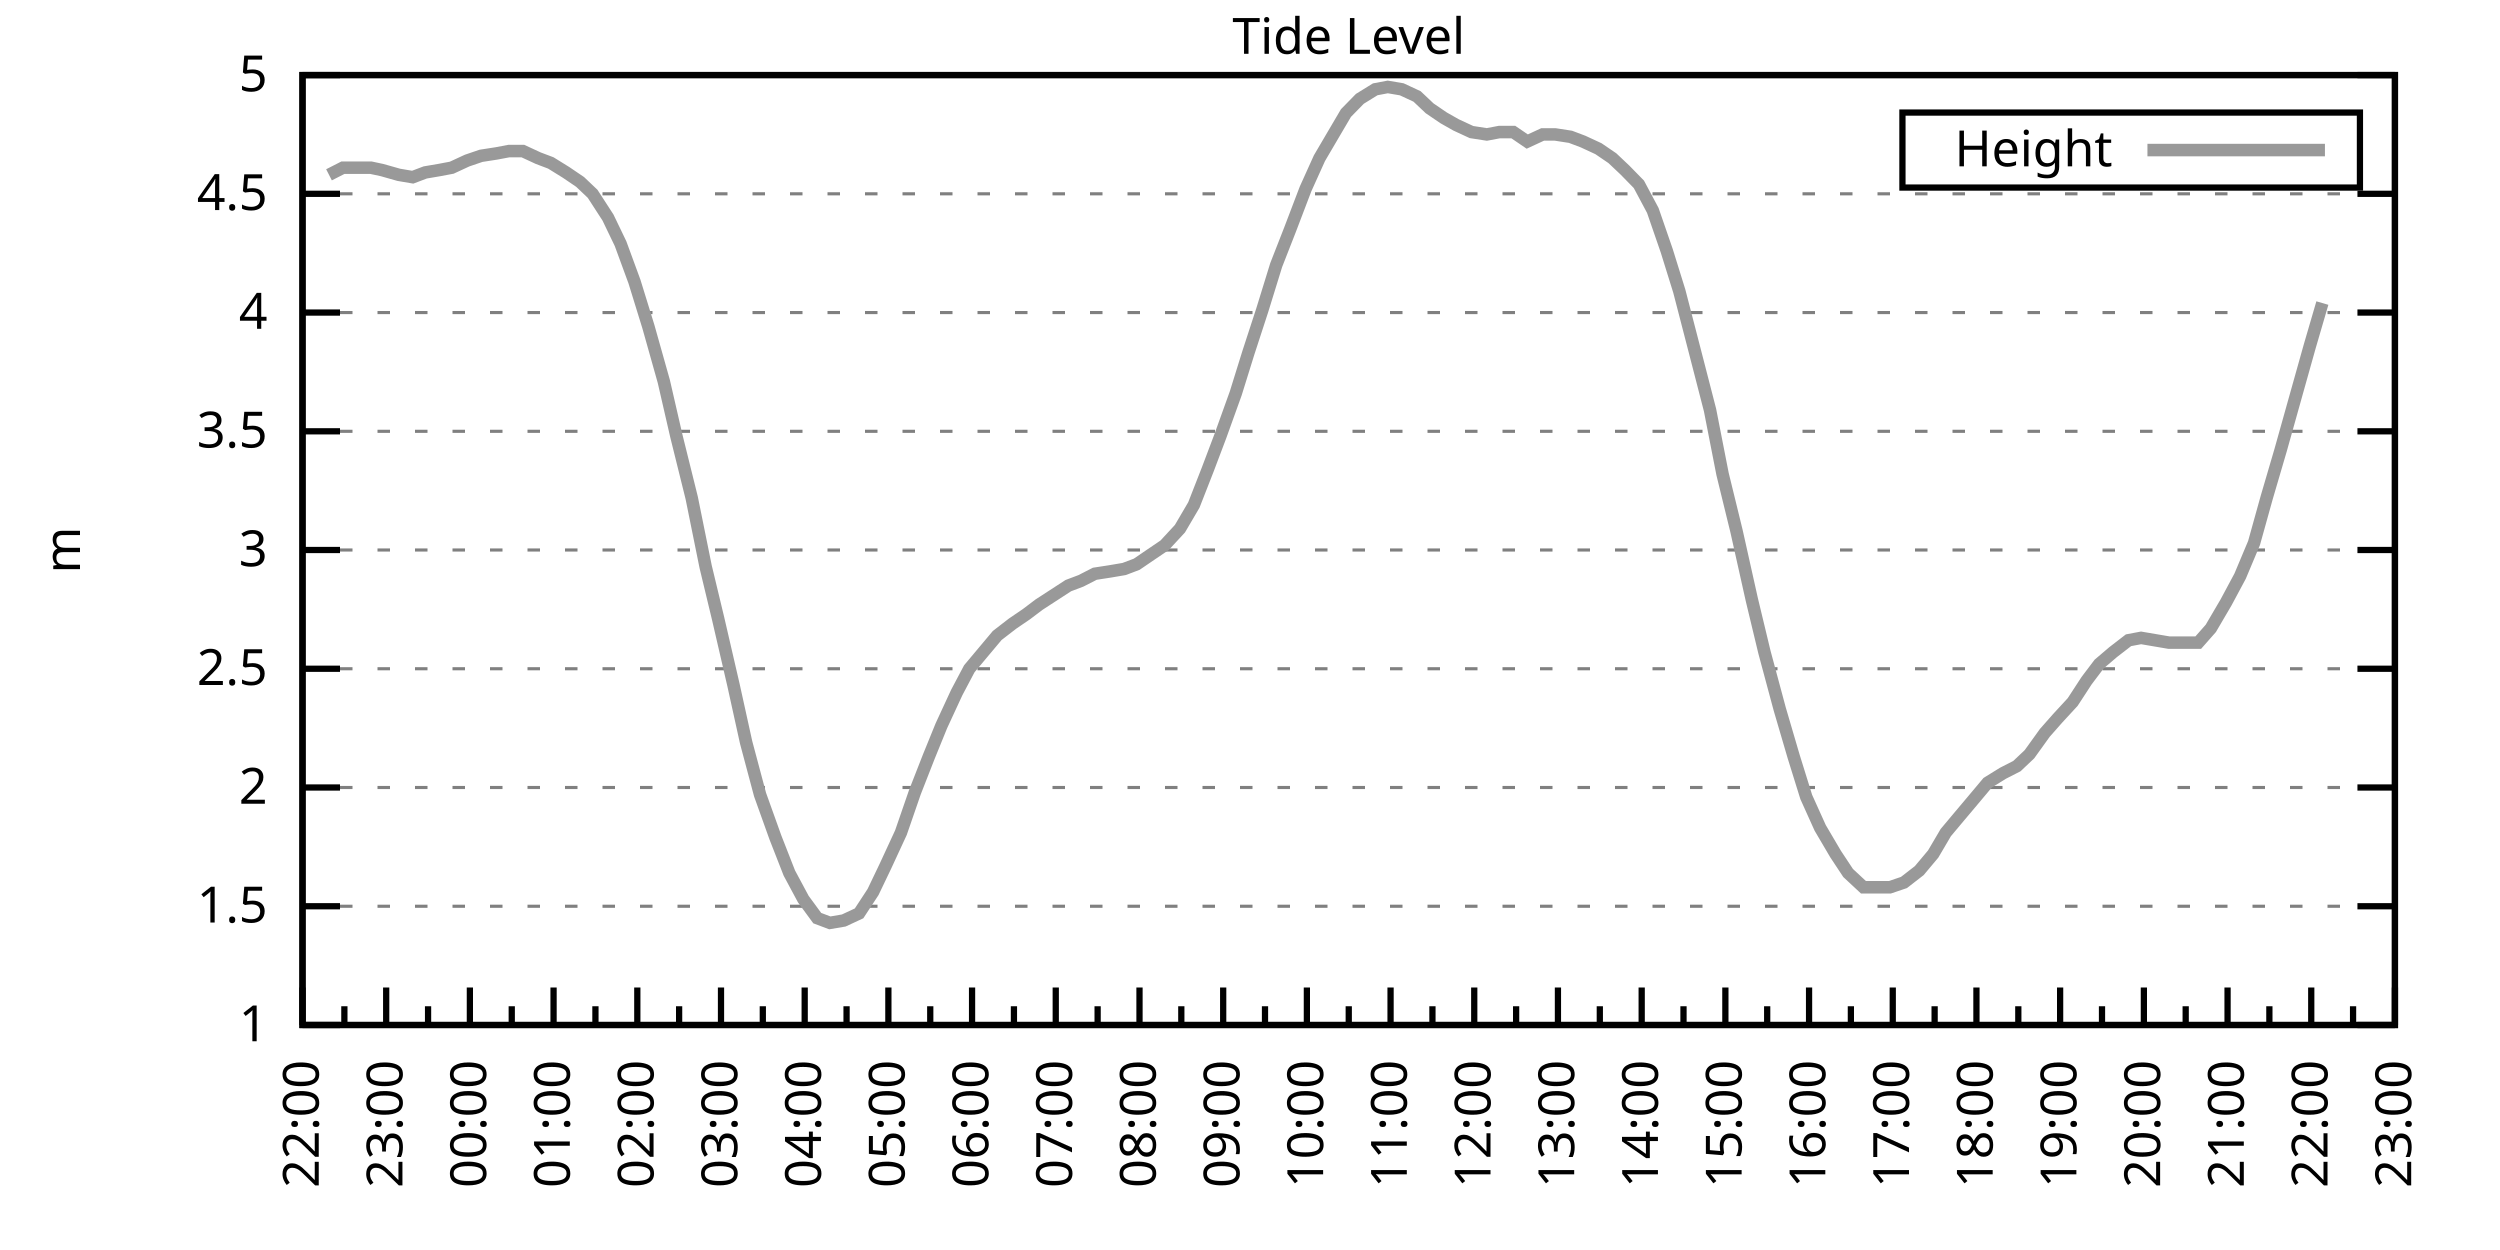
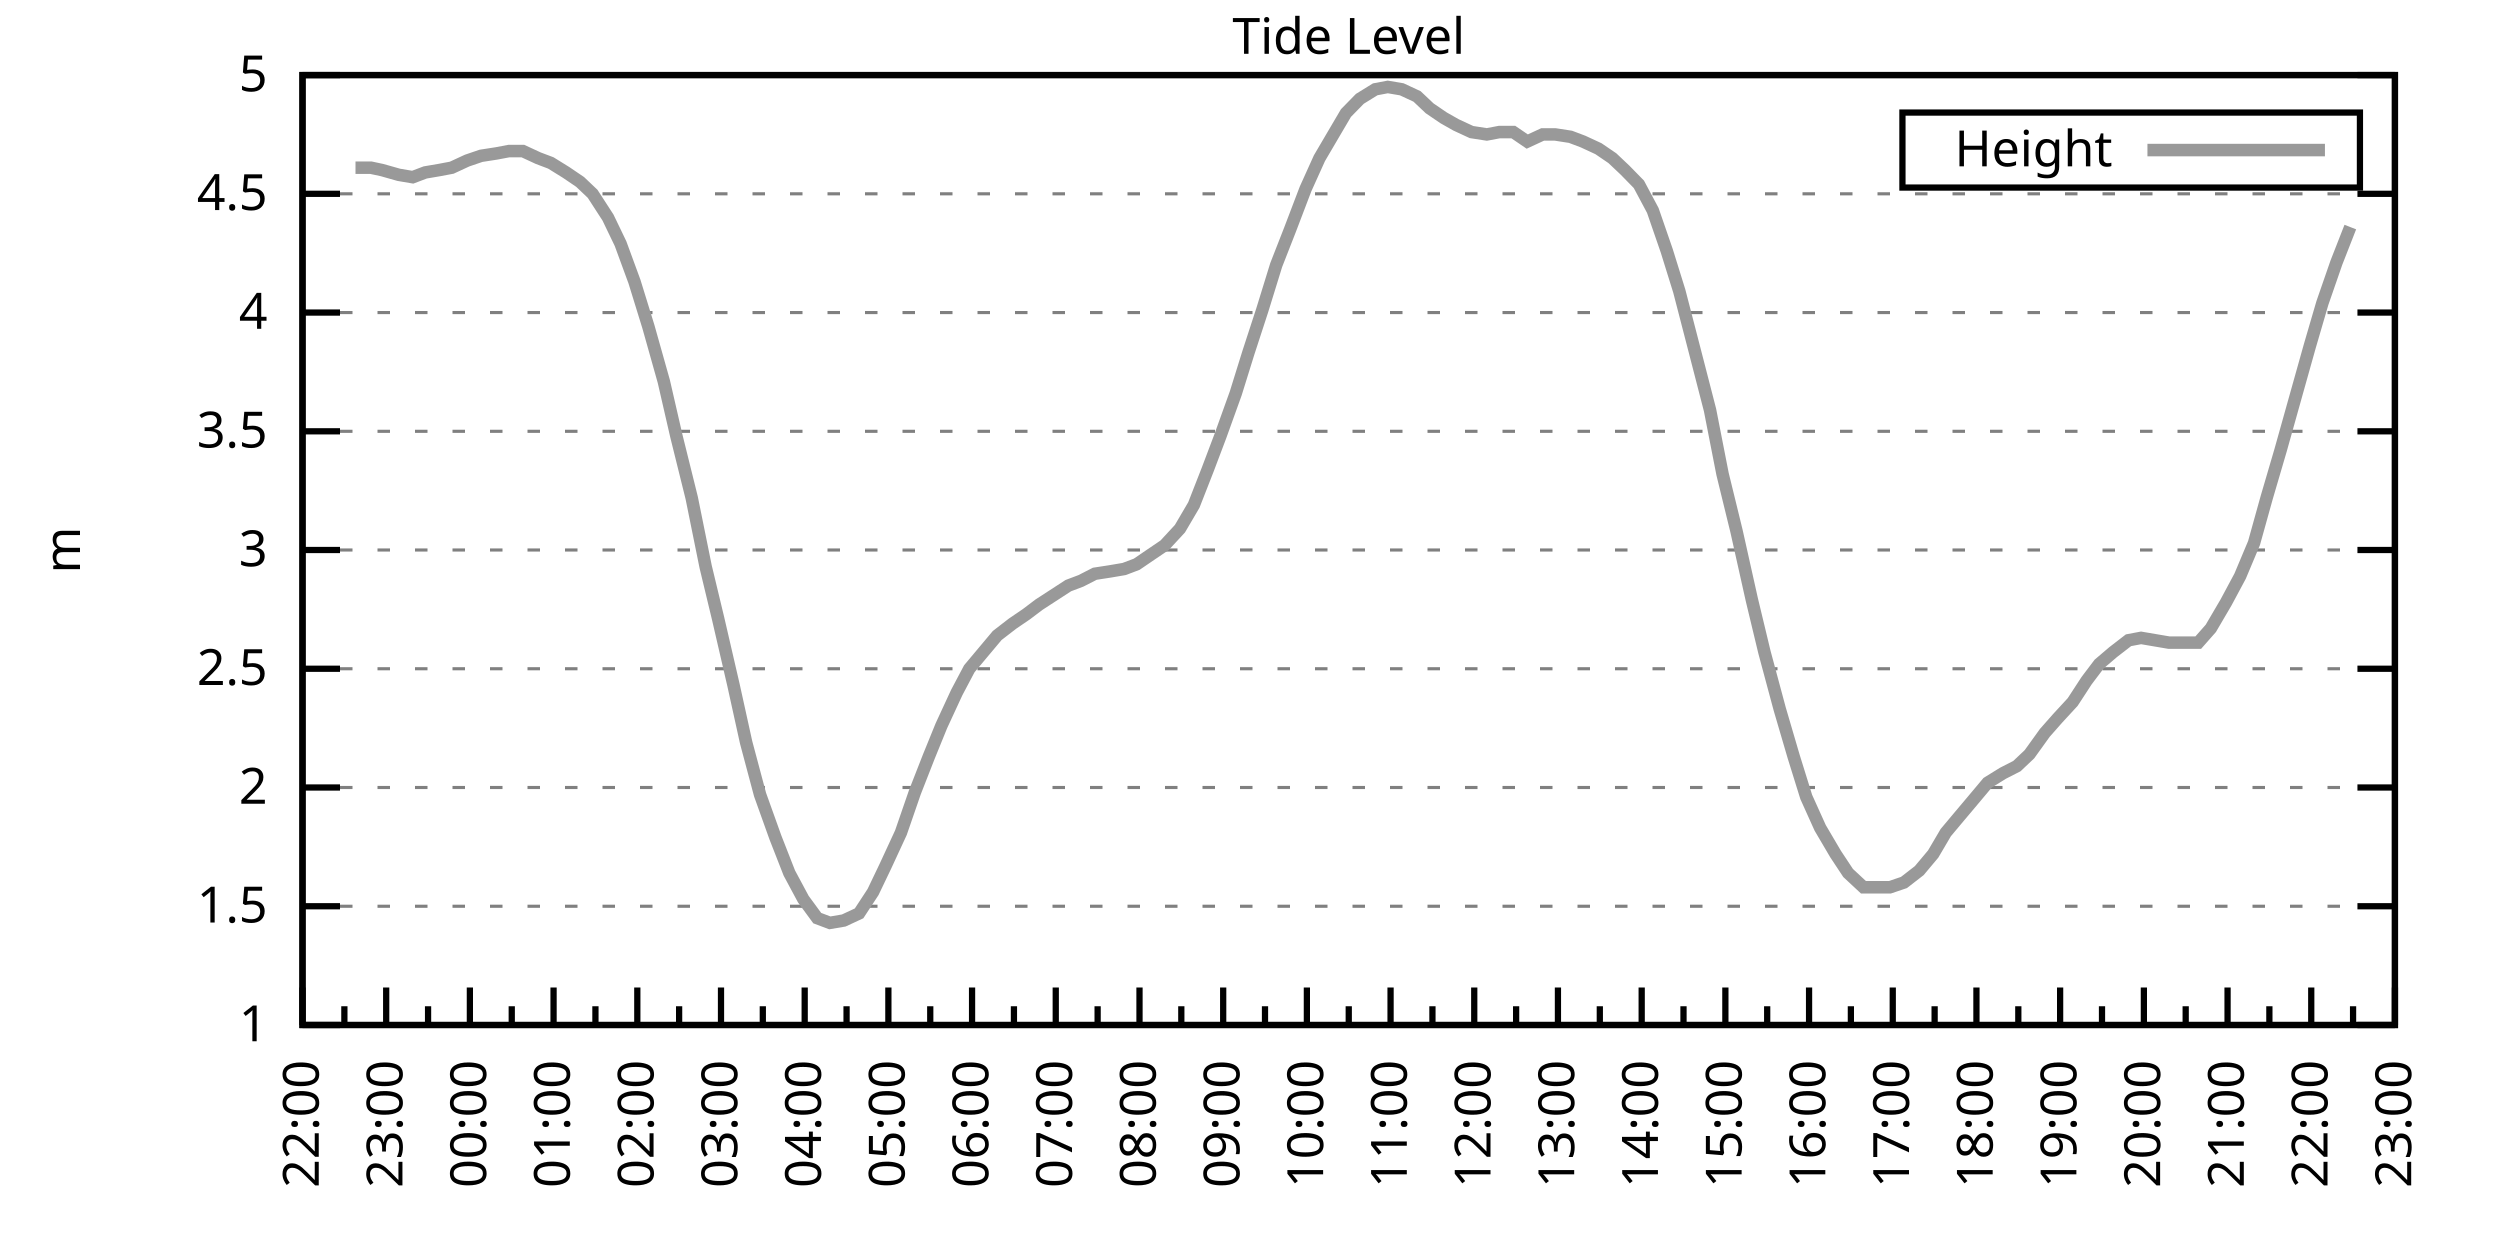
<svg xmlns="http://www.w3.org/2000/svg" xmlns:xlink="http://www.w3.org/1999/xlink" width="400" height="200" viewBox="0 0 400 200">
  <g id="gnuplot_canvas">
    <rect x="0" y="0" width="400" height="200" fill="none" />
    <defs>
      <circle id="gpDot" r="0.5" stroke-width="0.5" stroke="currentColor" />
      <path id="gpPt0" stroke-width="0.333" stroke="currentColor" d="M-1,0 h2 M0,-1 v2" />
      <path id="gpPt1" stroke-width="0.333" stroke="currentColor" d="M-1,-1 L1,1 M1,-1 L-1,1" />
      <path id="gpPt2" stroke-width="0.333" stroke="currentColor" d="M-1,0 L1,0 M0,-1 L0,1 M-1,-1 L1,1 M-1,1 L1,-1" />
      <rect id="gpPt3" stroke-width="0.333" stroke="currentColor" x="-1" y="-1" width="2" height="2" />
      <rect id="gpPt4" stroke-width="0.333" stroke="currentColor" fill="currentColor" x="-1" y="-1" width="2" height="2" />
      <circle id="gpPt5" stroke-width="0.333" stroke="currentColor" cx="0" cy="0" r="1" />
      <use xlink:href="#gpPt5" id="gpPt6" fill="currentColor" stroke="none" />
      <path id="gpPt7" stroke-width="0.333" stroke="currentColor" d="M0,-1.33 L-1.33,0.67 L1.33,0.67 z" />
      <use xlink:href="#gpPt7" id="gpPt8" fill="currentColor" stroke="none" />
      <use xlink:href="#gpPt7" id="gpPt9" stroke="currentColor" transform="rotate(180)" />
      <use xlink:href="#gpPt9" id="gpPt10" fill="currentColor" stroke="none" />
      <use xlink:href="#gpPt3" id="gpPt11" stroke="currentColor" transform="rotate(45)" />
      <use xlink:href="#gpPt11" id="gpPt12" fill="currentColor" stroke="none" />
      <path id="gpPt13" stroke-width="0.333" stroke="currentColor" d="M0,1.330 L1.265,0.411 L0.782,-1.067 L-0.782,-1.076 L-1.265,0.411 z" />
      <use xlink:href="#gpPt13" id="gpPt14" fill="currentColor" stroke="none" />
      <filter id="textbox" filterUnits="objectBoundingBox" x="0" y="0" height="1" width="1">
        <feFlood flood-color="white" flood-opacity="1" result="bgnd" />
        <feComposite in="SourceGraphic" in2="bgnd" operator="atop" />
      </filter>
      <filter id="greybox" filterUnits="objectBoundingBox" x="0" y="0" height="1" width="1">
        <feFlood flood-color="lightgrey" flood-opacity="1" result="grey" />
        <feComposite in="SourceGraphic" in2="grey" operator="atop" />
      </filter>
    </defs>
    <g fill="none" color="white" stroke="currentColor" stroke-width="1.00" stroke-linecap="butt" stroke-linejoin="miter">
</g>
    <g fill="none" color="black" stroke="currentColor" stroke-width="1.00" stroke-linecap="butt" stroke-linejoin="miter">
      <g stroke="none" shape-rendering="crispEdges">
        <polygon fill="rgb(255, 255, 255)" points="48.40,164.00 383.18,164.00 383.18,12.02 48.40,12.02 " />
      </g>
    </g>
    <g fill="none" color="black" stroke="currentColor" stroke-width="1.00" stroke-linecap="butt" stroke-linejoin="miter">
</g>
    <g fill="none" color="black" stroke="black" stroke-width="0.50" stroke-linecap="butt" stroke-linejoin="miter">
</g>
    <g fill="none" color="gray" stroke="currentColor" stroke-width="0.50" stroke-linecap="butt" stroke-linejoin="miter">
      <path stroke="gray" stroke-dasharray="2,4" class="gridline" d="M48.40,164.00 L383.19,164.00  " />
    </g>
    <g fill="none" color="gray" stroke="gray" stroke-width="1.00" stroke-linecap="butt" stroke-linejoin="miter">
</g>
    <g fill="none" color="black" stroke="currentColor" stroke-width="1.00" stroke-linecap="butt" stroke-linejoin="miter">
      <path stroke="black" d="M48.40,164.00 L54.40,164.00 M383.19,164.00 L377.19,164.00  " />
      <g transform="translate(42.80,166.60)" stroke="none" fill="black" font-family="Sans" font-size="8.00" text-anchor="end">
        <text>
          <tspan font-family="Sans"> 1</tspan>
        </text>
      </g>
    </g>
    <g fill="none" color="black" stroke="currentColor" stroke-width="1.00" stroke-linecap="butt" stroke-linejoin="miter">
</g>
    <g fill="none" color="black" stroke="black" stroke-width="0.50" stroke-linecap="butt" stroke-linejoin="miter">
</g>
    <g fill="none" color="gray" stroke="currentColor" stroke-width="0.50" stroke-linecap="butt" stroke-linejoin="miter">
      <path stroke="gray" stroke-dasharray="2,4" class="gridline" d="M48.40,145.00 L383.19,145.00  " />
    </g>
    <g fill="none" color="gray" stroke="gray" stroke-width="1.00" stroke-linecap="butt" stroke-linejoin="miter">
</g>
    <g fill="none" color="black" stroke="currentColor" stroke-width="1.00" stroke-linecap="butt" stroke-linejoin="miter">
      <path stroke="black" d="M48.40,145.00 L54.40,145.00 M383.19,145.00 L377.19,145.00  " />
      <g transform="translate(42.80,147.60)" stroke="none" fill="black" font-family="Sans" font-size="8.00" text-anchor="end">
        <text>
          <tspan font-family="Sans"> 1.5</tspan>
        </text>
      </g>
    </g>
    <g fill="none" color="black" stroke="currentColor" stroke-width="1.00" stroke-linecap="butt" stroke-linejoin="miter">
</g>
    <g fill="none" color="black" stroke="black" stroke-width="0.50" stroke-linecap="butt" stroke-linejoin="miter">
</g>
    <g fill="none" color="gray" stroke="currentColor" stroke-width="0.50" stroke-linecap="butt" stroke-linejoin="miter">
      <path stroke="gray" stroke-dasharray="2,4" class="gridline" d="M48.40,126.00 L383.19,126.00  " />
    </g>
    <g fill="none" color="gray" stroke="gray" stroke-width="1.00" stroke-linecap="butt" stroke-linejoin="miter">
</g>
    <g fill="none" color="black" stroke="currentColor" stroke-width="1.00" stroke-linecap="butt" stroke-linejoin="miter">
      <path stroke="black" d="M48.40,126.00 L54.40,126.00 M383.19,126.00 L377.19,126.00  " />
      <g transform="translate(42.80,128.60)" stroke="none" fill="black" font-family="Sans" font-size="8.00" text-anchor="end">
        <text>
          <tspan font-family="Sans"> 2</tspan>
        </text>
      </g>
    </g>
    <g fill="none" color="black" stroke="currentColor" stroke-width="1.00" stroke-linecap="butt" stroke-linejoin="miter">
</g>
    <g fill="none" color="black" stroke="black" stroke-width="0.50" stroke-linecap="butt" stroke-linejoin="miter">
</g>
    <g fill="none" color="gray" stroke="currentColor" stroke-width="0.50" stroke-linecap="butt" stroke-linejoin="miter">
      <path stroke="gray" stroke-dasharray="2,4" class="gridline" d="M48.40,107.00 L383.19,107.00  " />
    </g>
    <g fill="none" color="gray" stroke="gray" stroke-width="1.00" stroke-linecap="butt" stroke-linejoin="miter">
</g>
    <g fill="none" color="black" stroke="currentColor" stroke-width="1.00" stroke-linecap="butt" stroke-linejoin="miter">
      <path stroke="black" d="M48.40,107.00 L54.40,107.00 M383.19,107.00 L377.19,107.00  " />
      <g transform="translate(42.80,109.60)" stroke="none" fill="black" font-family="Sans" font-size="8.00" text-anchor="end">
        <text>
          <tspan font-family="Sans"> 2.5</tspan>
        </text>
      </g>
    </g>
    <g fill="none" color="black" stroke="currentColor" stroke-width="1.00" stroke-linecap="butt" stroke-linejoin="miter">
</g>
    <g fill="none" color="black" stroke="black" stroke-width="0.50" stroke-linecap="butt" stroke-linejoin="miter">
</g>
    <g fill="none" color="gray" stroke="currentColor" stroke-width="0.50" stroke-linecap="butt" stroke-linejoin="miter">
      <path stroke="gray" stroke-dasharray="2,4" class="gridline" d="M48.40,88.00 L383.19,88.00  " />
    </g>
    <g fill="none" color="gray" stroke="gray" stroke-width="1.00" stroke-linecap="butt" stroke-linejoin="miter">
</g>
    <g fill="none" color="black" stroke="currentColor" stroke-width="1.00" stroke-linecap="butt" stroke-linejoin="miter">
      <path stroke="black" d="M48.40,88.00 L54.40,88.00 M383.19,88.00 L377.19,88.00  " />
      <g transform="translate(42.80,90.60)" stroke="none" fill="black" font-family="Sans" font-size="8.00" text-anchor="end">
        <text>
          <tspan font-family="Sans"> 3</tspan>
        </text>
      </g>
    </g>
    <g fill="none" color="black" stroke="currentColor" stroke-width="1.00" stroke-linecap="butt" stroke-linejoin="miter">
</g>
    <g fill="none" color="black" stroke="black" stroke-width="0.50" stroke-linecap="butt" stroke-linejoin="miter">
</g>
    <g fill="none" color="gray" stroke="currentColor" stroke-width="0.50" stroke-linecap="butt" stroke-linejoin="miter">
      <path stroke="gray" stroke-dasharray="2,4" class="gridline" d="M48.40,69.01 L383.19,69.01  " />
    </g>
    <g fill="none" color="gray" stroke="gray" stroke-width="1.00" stroke-linecap="butt" stroke-linejoin="miter">
</g>
    <g fill="none" color="black" stroke="currentColor" stroke-width="1.00" stroke-linecap="butt" stroke-linejoin="miter">
      <path stroke="black" d="M48.40,69.01 L54.40,69.01 M383.19,69.01 L377.19,69.01  " />
      <g transform="translate(42.80,71.61)" stroke="none" fill="black" font-family="Sans" font-size="8.00" text-anchor="end">
        <text>
          <tspan font-family="Sans"> 3.5</tspan>
        </text>
      </g>
    </g>
    <g fill="none" color="black" stroke="currentColor" stroke-width="1.00" stroke-linecap="butt" stroke-linejoin="miter">
</g>
    <g fill="none" color="black" stroke="black" stroke-width="0.50" stroke-linecap="butt" stroke-linejoin="miter">
</g>
    <g fill="none" color="gray" stroke="currentColor" stroke-width="0.50" stroke-linecap="butt" stroke-linejoin="miter">
      <path stroke="gray" stroke-dasharray="2,4" class="gridline" d="M48.40,50.01 L383.19,50.01  " />
    </g>
    <g fill="none" color="gray" stroke="gray" stroke-width="1.00" stroke-linecap="butt" stroke-linejoin="miter">
</g>
    <g fill="none" color="black" stroke="currentColor" stroke-width="1.00" stroke-linecap="butt" stroke-linejoin="miter">
      <path stroke="black" d="M48.40,50.01 L54.40,50.01 M383.19,50.01 L377.19,50.01  " />
      <g transform="translate(42.80,52.61)" stroke="none" fill="black" font-family="Sans" font-size="8.00" text-anchor="end">
        <text>
          <tspan font-family="Sans"> 4</tspan>
        </text>
      </g>
    </g>
    <g fill="none" color="black" stroke="currentColor" stroke-width="1.00" stroke-linecap="butt" stroke-linejoin="miter">
</g>
    <g fill="none" color="black" stroke="black" stroke-width="0.50" stroke-linecap="butt" stroke-linejoin="miter">
</g>
    <g fill="none" color="gray" stroke="currentColor" stroke-width="0.50" stroke-linecap="butt" stroke-linejoin="miter">
      <path stroke="gray" stroke-dasharray="2,4" class="gridline" d="M48.40,31.01 L383.19,31.01  " />
    </g>
    <g fill="none" color="gray" stroke="gray" stroke-width="1.00" stroke-linecap="butt" stroke-linejoin="miter">
</g>
    <g fill="none" color="black" stroke="currentColor" stroke-width="1.00" stroke-linecap="butt" stroke-linejoin="miter">
      <path stroke="black" d="M48.40,31.01 L54.40,31.01 M383.19,31.01 L377.19,31.01  " />
      <g transform="translate(42.80,33.61)" stroke="none" fill="black" font-family="Sans" font-size="8.00" text-anchor="end">
        <text>
          <tspan font-family="Sans"> 4.5</tspan>
        </text>
      </g>
    </g>
    <g fill="none" color="black" stroke="currentColor" stroke-width="1.00" stroke-linecap="butt" stroke-linejoin="miter">
</g>
    <g fill="none" color="black" stroke="black" stroke-width="0.50" stroke-linecap="butt" stroke-linejoin="miter">
</g>
    <g fill="none" color="gray" stroke="currentColor" stroke-width="0.50" stroke-linecap="butt" stroke-linejoin="miter">
      <path stroke="gray" stroke-dasharray="2,4" class="gridline" d="M48.40,12.01 L383.19,12.01  " />
    </g>
    <g fill="none" color="gray" stroke="gray" stroke-width="1.00" stroke-linecap="butt" stroke-linejoin="miter">
</g>
    <g fill="none" color="black" stroke="currentColor" stroke-width="1.00" stroke-linecap="butt" stroke-linejoin="miter">
      <path stroke="black" d="M48.40,12.01 L54.40,12.01 M383.19,12.01 L377.19,12.01  " />
      <g transform="translate(42.80,14.61)" stroke="none" fill="black" font-family="Sans" font-size="8.00" text-anchor="end">
        <text>
          <tspan font-family="Sans"> 5</tspan>
        </text>
      </g>
    </g>
    <g fill="none" color="black" stroke="currentColor" stroke-width="1.00" stroke-linecap="butt" stroke-linejoin="miter">
      <path stroke="black" d="M48.40,164.00 L48.40,158.00  " />
      <g transform="translate(51.00,169.60) rotate(270)" stroke="none" fill="black" font-family="Sans" font-size="8.00" text-anchor="end">
        <text>
          <tspan font-family="Sans">22:00</tspan>
        </text>
      </g>
    </g>
    <g fill="none" color="black" stroke="currentColor" stroke-width="1.00" stroke-linecap="butt" stroke-linejoin="miter">
      <path stroke="black" d="M55.10,164.00 L55.10,161.00 M61.79,164.00 L61.79,158.00  " />
      <g transform="translate(64.39,169.60) rotate(270)" stroke="none" fill="black" font-family="Sans" font-size="8.00" text-anchor="end">
        <text>
          <tspan font-family="Sans">23:00</tspan>
        </text>
      </g>
    </g>
    <g fill="none" color="black" stroke="currentColor" stroke-width="1.00" stroke-linecap="butt" stroke-linejoin="miter">
      <path stroke="black" d="M68.49,164.00 L68.49,161.00 M75.18,164.00 L75.18,158.00  " />
      <g transform="translate(77.78,169.60) rotate(270)" stroke="none" fill="black" font-family="Sans" font-size="8.00" text-anchor="end">
        <text>
          <tspan font-family="Sans">00:00</tspan>
        </text>
      </g>
    </g>
    <g fill="none" color="black" stroke="currentColor" stroke-width="1.00" stroke-linecap="butt" stroke-linejoin="miter">
      <path stroke="black" d="M81.88,164.00 L81.88,161.00 M88.57,164.00 L88.57,158.00  " />
      <g transform="translate(91.17,169.60) rotate(270)" stroke="none" fill="black" font-family="Sans" font-size="8.00" text-anchor="end">
        <text>
          <tspan font-family="Sans">01:00</tspan>
        </text>
      </g>
    </g>
    <g fill="none" color="black" stroke="currentColor" stroke-width="1.00" stroke-linecap="butt" stroke-linejoin="miter">
      <path stroke="black" d="M95.27,164.00 L95.27,161.00 M101.97,164.00 L101.97,158.00  " />
      <g transform="translate(104.57,169.60) rotate(270)" stroke="none" fill="black" font-family="Sans" font-size="8.00" text-anchor="end">
        <text>
          <tspan font-family="Sans">02:00</tspan>
        </text>
      </g>
    </g>
    <g fill="none" color="black" stroke="currentColor" stroke-width="1.00" stroke-linecap="butt" stroke-linejoin="miter">
      <path stroke="black" d="M108.66,164.00 L108.66,161.00 M115.36,164.00 L115.36,158.00  " />
      <g transform="translate(117.96,169.60) rotate(270)" stroke="none" fill="black" font-family="Sans" font-size="8.00" text-anchor="end">
        <text>
          <tspan font-family="Sans">03:00</tspan>
        </text>
      </g>
    </g>
    <g fill="none" color="black" stroke="currentColor" stroke-width="1.00" stroke-linecap="butt" stroke-linejoin="miter">
      <path stroke="black" d="M122.05,164.00 L122.05,161.00 M128.75,164.00 L128.75,158.00  " />
      <g transform="translate(131.35,169.60) rotate(270)" stroke="none" fill="black" font-family="Sans" font-size="8.00" text-anchor="end">
        <text>
          <tspan font-family="Sans">04:00</tspan>
        </text>
      </g>
    </g>
    <g fill="none" color="black" stroke="currentColor" stroke-width="1.00" stroke-linecap="butt" stroke-linejoin="miter">
      <path stroke="black" d="M135.45,164.00 L135.45,161.00 M142.14,164.00 L142.14,158.00  " />
      <g transform="translate(144.74,169.60) rotate(270)" stroke="none" fill="black" font-family="Sans" font-size="8.00" text-anchor="end">
        <text>
          <tspan font-family="Sans">05:00</tspan>
        </text>
      </g>
    </g>
    <g fill="none" color="black" stroke="currentColor" stroke-width="1.00" stroke-linecap="butt" stroke-linejoin="miter">
      <path stroke="black" d="M148.84,164.00 L148.84,161.00 M155.53,164.00 L155.53,158.00  " />
      <g transform="translate(158.13,169.60) rotate(270)" stroke="none" fill="black" font-family="Sans" font-size="8.00" text-anchor="end">
        <text>
          <tspan font-family="Sans">06:00</tspan>
        </text>
      </g>
    </g>
    <g fill="none" color="black" stroke="currentColor" stroke-width="1.00" stroke-linecap="butt" stroke-linejoin="miter">
      <path stroke="black" d="M162.23,164.00 L162.23,161.00 M168.92,164.00 L168.92,158.00  " />
      <g transform="translate(171.52,169.60) rotate(270)" stroke="none" fill="black" font-family="Sans" font-size="8.00" text-anchor="end">
        <text>
          <tspan font-family="Sans">07:00</tspan>
        </text>
      </g>
    </g>
    <g fill="none" color="black" stroke="currentColor" stroke-width="1.00" stroke-linecap="butt" stroke-linejoin="miter">
      <path stroke="black" d="M175.62,164.00 L175.62,161.00 M182.32,164.00 L182.32,158.00  " />
      <g transform="translate(184.92,169.60) rotate(270)" stroke="none" fill="black" font-family="Sans" font-size="8.00" text-anchor="end">
        <text>
          <tspan font-family="Sans">08:00</tspan>
        </text>
      </g>
    </g>
    <g fill="none" color="black" stroke="currentColor" stroke-width="1.00" stroke-linecap="butt" stroke-linejoin="miter">
      <path stroke="black" d="M189.01,164.00 L189.01,161.00 M195.71,164.00 L195.71,158.00  " />
      <g transform="translate(198.31,169.60) rotate(270)" stroke="none" fill="black" font-family="Sans" font-size="8.00" text-anchor="end">
        <text>
          <tspan font-family="Sans">09:00</tspan>
        </text>
      </g>
    </g>
    <g fill="none" color="black" stroke="currentColor" stroke-width="1.00" stroke-linecap="butt" stroke-linejoin="miter">
      <path stroke="black" d="M202.40,164.00 L202.40,161.00 M209.10,164.00 L209.10,158.00  " />
      <g transform="translate(211.70,169.60) rotate(270)" stroke="none" fill="black" font-family="Sans" font-size="8.00" text-anchor="end">
        <text>
          <tspan font-family="Sans">10:00</tspan>
        </text>
      </g>
    </g>
    <g fill="none" color="black" stroke="currentColor" stroke-width="1.00" stroke-linecap="butt" stroke-linejoin="miter">
      <path stroke="black" d="M215.80,164.00 L215.80,161.00 M222.49,164.00 L222.49,158.00  " />
      <g transform="translate(225.09,169.60) rotate(270)" stroke="none" fill="black" font-family="Sans" font-size="8.00" text-anchor="end">
        <text>
          <tspan font-family="Sans">11:00</tspan>
        </text>
      </g>
    </g>
    <g fill="none" color="black" stroke="currentColor" stroke-width="1.00" stroke-linecap="butt" stroke-linejoin="miter">
      <path stroke="black" d="M229.19,164.00 L229.19,161.00 M235.88,164.00 L235.88,158.00  " />
      <g transform="translate(238.48,169.60) rotate(270)" stroke="none" fill="black" font-family="Sans" font-size="8.00" text-anchor="end">
        <text>
          <tspan font-family="Sans">12:00</tspan>
        </text>
      </g>
    </g>
    <g fill="none" color="black" stroke="currentColor" stroke-width="1.00" stroke-linecap="butt" stroke-linejoin="miter">
      <path stroke="black" d="M242.58,164.00 L242.58,161.00 M249.27,164.00 L249.27,158.00  " />
      <g transform="translate(251.87,169.60) rotate(270)" stroke="none" fill="black" font-family="Sans" font-size="8.00" text-anchor="end">
        <text>
          <tspan font-family="Sans">13:00</tspan>
        </text>
      </g>
    </g>
    <g fill="none" color="black" stroke="currentColor" stroke-width="1.00" stroke-linecap="butt" stroke-linejoin="miter">
      <path stroke="black" d="M255.97,164.00 L255.97,161.00 M262.67,164.00 L262.67,158.00  " />
      <g transform="translate(265.27,169.60) rotate(270)" stroke="none" fill="black" font-family="Sans" font-size="8.00" text-anchor="end">
        <text>
          <tspan font-family="Sans">14:00</tspan>
        </text>
      </g>
    </g>
    <g fill="none" color="black" stroke="currentColor" stroke-width="1.00" stroke-linecap="butt" stroke-linejoin="miter">
      <path stroke="black" d="M269.36,164.00 L269.36,161.00 M276.06,164.00 L276.06,158.00  " />
      <g transform="translate(278.66,169.60) rotate(270)" stroke="none" fill="black" font-family="Sans" font-size="8.00" text-anchor="end">
        <text>
          <tspan font-family="Sans">15:00</tspan>
        </text>
      </g>
    </g>
    <g fill="none" color="black" stroke="currentColor" stroke-width="1.00" stroke-linecap="butt" stroke-linejoin="miter">
      <path stroke="black" d="M282.75,164.00 L282.75,161.00 M289.45,164.00 L289.45,158.00  " />
      <g transform="translate(292.05,169.60) rotate(270)" stroke="none" fill="black" font-family="Sans" font-size="8.00" text-anchor="end">
        <text>
          <tspan font-family="Sans">16:00</tspan>
        </text>
      </g>
    </g>
    <g fill="none" color="black" stroke="currentColor" stroke-width="1.00" stroke-linecap="butt" stroke-linejoin="miter">
      <path stroke="black" d="M296.14,164.00 L296.14,161.00 M302.84,164.00 L302.84,158.00  " />
      <g transform="translate(305.44,169.60) rotate(270)" stroke="none" fill="black" font-family="Sans" font-size="8.00" text-anchor="end">
        <text>
          <tspan font-family="Sans">17:00</tspan>
        </text>
      </g>
    </g>
    <g fill="none" color="black" stroke="currentColor" stroke-width="1.00" stroke-linecap="butt" stroke-linejoin="miter">
      <path stroke="black" d="M309.54,164.00 L309.54,161.00 M316.23,164.00 L316.23,158.00  " />
      <g transform="translate(318.83,169.60) rotate(270)" stroke="none" fill="black" font-family="Sans" font-size="8.00" text-anchor="end">
        <text>
          <tspan font-family="Sans">18:00</tspan>
        </text>
      </g>
    </g>
    <g fill="none" color="black" stroke="currentColor" stroke-width="1.00" stroke-linecap="butt" stroke-linejoin="miter">
      <path stroke="black" d="M322.93,164.00 L322.93,161.00 M329.62,164.00 L329.62,158.00  " />
      <g transform="translate(332.22,169.60) rotate(270)" stroke="none" fill="black" font-family="Sans" font-size="8.00" text-anchor="end">
        <text>
          <tspan font-family="Sans">19:00</tspan>
        </text>
      </g>
    </g>
    <g fill="none" color="black" stroke="currentColor" stroke-width="1.00" stroke-linecap="butt" stroke-linejoin="miter">
      <path stroke="black" d="M336.32,164.00 L336.32,161.00 M343.02,164.00 L343.02,158.00  " />
      <g transform="translate(345.62,169.60) rotate(270)" stroke="none" fill="black" font-family="Sans" font-size="8.00" text-anchor="end">
        <text>
          <tspan font-family="Sans">20:00</tspan>
        </text>
      </g>
    </g>
    <g fill="none" color="black" stroke="currentColor" stroke-width="1.00" stroke-linecap="butt" stroke-linejoin="miter">
      <path stroke="black" d="M349.71,164.00 L349.71,161.00 M356.41,164.00 L356.41,158.00  " />
      <g transform="translate(359.01,169.60) rotate(270)" stroke="none" fill="black" font-family="Sans" font-size="8.00" text-anchor="end">
        <text>
          <tspan font-family="Sans">21:00</tspan>
        </text>
      </g>
    </g>
    <g fill="none" color="black" stroke="currentColor" stroke-width="1.00" stroke-linecap="butt" stroke-linejoin="miter">
      <path stroke="black" d="M363.10,164.00 L363.10,161.00 M369.80,164.00 L369.80,158.00  " />
      <g transform="translate(372.40,169.60) rotate(270)" stroke="none" fill="black" font-family="Sans" font-size="8.00" text-anchor="end">
        <text>
          <tspan font-family="Sans">22:00</tspan>
        </text>
      </g>
    </g>
    <g fill="none" color="black" stroke="currentColor" stroke-width="1.00" stroke-linecap="butt" stroke-linejoin="miter">
      <path stroke="black" d="M376.49,164.00 L376.49,161.00 M383.19,164.00 L383.19,158.00  " />
      <g transform="translate(385.79,169.60) rotate(270)" stroke="none" fill="black" font-family="Sans" font-size="8.00" text-anchor="end">
        <text>
          <tspan font-family="Sans">23:00</tspan>
        </text>
      </g>
    </g>
    <g fill="none" color="black" stroke="currentColor" stroke-width="1.00" stroke-linecap="butt" stroke-linejoin="miter">
</g>
    <g fill="none" color="black" stroke="currentColor" stroke-width="1.00" stroke-linecap="butt" stroke-linejoin="miter">
      <path stroke="black" d="M48.40,12.01 L48.40,164.00 L383.19,164.00 L383.19,12.01 L48.40,12.01 Z  " />
    </g>
    <g fill="none" color="black" stroke="currentColor" stroke-width="1.00" stroke-linecap="butt" stroke-linejoin="miter">
      <g transform="translate(12.80,88.01) rotate(270)" stroke="none" fill="black" font-family="Sans" font-size="8.00" text-anchor="middle">
        <text>
          <tspan font-family="Sans">m</tspan>
        </text>
      </g>
    </g>
    <g fill="none" color="black" stroke="currentColor" stroke-width="1.00" stroke-linecap="butt" stroke-linejoin="miter">
</g>
    <g fill="none" color="black" stroke="currentColor" stroke-width="1.00" stroke-linecap="butt" stroke-linejoin="miter">
      <path stroke="black" d="M304.39,30.01 L304.39,18.01 L377.59,18.01 L377.59,30.01 L304.39,30.01 Z  " />
    </g>
    <g id="Tide_level_plot_1">
      <g fill="none" color="white" stroke="black" stroke-width="2.00" stroke-linecap="butt" stroke-linejoin="miter">
</g>
      <g fill="none" color="black" stroke="currentColor" stroke-width="2.00" stroke-linecap="butt" stroke-linejoin="miter">
        <g transform="translate(337.99,26.61)" stroke="none" fill="black" font-family="Sans" font-size="8.00" text-anchor="end">
          <text>
            <tspan font-family="Sans">Height</tspan>
          </text>
        </g>
      </g>
      <g fill="none" color="black" stroke="currentColor" stroke-width="2.00" stroke-linecap="butt" stroke-linejoin="miter">
-         <path stroke="rgb(153, 153, 153)" d="M343.59,24.01 L371.99,24.01 M52.64,27.97 L54.87,26.83 L56.88,26.83 L59.34,26.83 L61.12,27.21 L63.80,27.97   L66.03,28.35 L68.04,27.59 L70.27,27.21 L72.28,26.83 L74.74,25.69 L76.97,24.93 L79.42,24.55 L81.43,24.17   L83.66,24.17 L86.12,25.31 L88.13,26.07 L90.58,27.59 L92.82,29.11 L94.82,31.01 L97.28,34.81 L99.29,38.99   L101.52,45.07 L103.75,52.29 L106.21,61.03 L108.22,69.77 L110.67,79.65 L112.90,90.66 L114.91,99.02 L117.37,109.66   L119.38,118.78 L121.61,127.14 L124.06,133.98 L126.29,139.68 L128.53,143.86 L130.76,146.90 L132.77,147.66 L135.00,147.28   L137.45,146.14 L139.69,142.72 L141.69,138.54 L144.15,133.22 L146.38,126.76 L148.61,121.06 L150.62,116.12 L153.08,110.80   L155.09,107.00 L157.32,104.34 L159.55,101.68 L162.01,99.78 L164.24,98.26 L166.25,96.74 L170.93,93.70 L172.94,92.94   L175.17,91.80 L177.63,91.42 L179.86,91.04 L181.87,90.28 L184.10,88.76 L186.33,87.25 L188.79,84.59 L191.02,80.79   L193.25,75.09 L195.26,69.77 L197.72,62.93 L199.73,56.47 L201.96,49.63 L204.19,42.41 L206.42,36.71 L208.88,30.25   L211.11,25.31 L213.34,21.51 L215.35,18.09 L217.58,15.81 L220.04,14.29 L222.04,13.91 L224.28,14.29 L226.73,15.43   L228.74,17.33 L230.97,18.85 L232.98,19.99 L235.44,21.13 L237.89,21.51 L239.90,21.13 L242.13,21.13 L244.36,22.65   L246.82,21.51 L248.83,21.51 L251.28,21.89 L253.29,22.65 L255.75,23.79 L257.98,25.31 L259.99,27.21 L262.22,29.49   L264.45,33.67 L266.68,40.13 L268.69,46.59 L271.15,56.09 L273.60,65.59 L275.61,75.85 L277.84,84.97 L280.30,95.98   L282.31,104.34 L284.76,113.46 L286.99,121.06 L289.00,127.52 L291.23,132.46 L293.69,136.64 L295.70,139.68 L298.15,141.96   L300.16,141.96 L302.39,141.96 L304.63,141.20 L307.08,139.30 L309.31,136.64 L311.32,133.22 L313.55,130.56 L315.79,127.90   L318.02,125.24 L320.47,123.72 L322.70,122.58 L324.71,120.68 L327.17,117.26 L329.18,114.98 L331.63,112.32 L333.86,108.90   L335.87,106.24 L338.10,104.34 L340.56,102.44 L342.57,102.06 L344.80,102.44 L347.03,102.82 L349.26,102.82 L351.72,102.82   L353.73,100.54 L356.18,96.36 L358.42,92.18 L360.65,86.87 L362.66,79.65 L364.89,72.05 L367.34,63.31 L369.58,55.33   L371.58,48.49  " />
+         <path stroke="rgb(153, 153, 153)" d="M343.59,24.01 L371.99,24.01 M56.88,26.83 L59.34,26.83 L61.12,27.21 L63.80,27.97 L66.03,28.35 L68.04,27.59   L70.27,27.21 L72.28,26.83 L74.74,25.69 L76.97,24.93 L79.42,24.55 L81.43,24.17 L83.66,24.17 L86.12,25.31   L88.13,26.07 L90.58,27.59 L92.82,29.11 L94.82,31.01 L97.28,34.81 L99.29,38.99 L101.52,45.07 L103.75,52.29   L106.21,61.03 L108.22,69.77 L110.67,79.65 L112.90,90.66 L114.91,99.02 L117.37,109.66 L119.38,118.78 L121.61,127.14   L124.06,133.98 L126.29,139.68 L128.53,143.86 L130.76,146.90 L132.77,147.66 L135.00,147.28 L137.45,146.14 L139.69,142.72   L141.69,138.54 L144.15,133.22 L146.38,126.76 L148.61,121.06 L150.62,116.12 L153.08,110.80 L155.09,107.00 L157.32,104.34   L159.55,101.68 L162.01,99.78 L164.24,98.26 L166.25,96.74 L170.93,93.70 L172.94,92.94 L175.17,91.80 L177.63,91.42   L179.86,91.04 L181.87,90.28 L184.10,88.76 L186.33,87.25 L188.79,84.59 L191.02,80.79 L193.25,75.09 L195.26,69.77   L197.72,62.93 L199.73,56.47 L201.96,49.63 L204.19,42.41 L206.42,36.71 L208.88,30.25 L211.11,25.31 L213.34,21.51   L215.35,18.09 L217.58,15.81 L220.04,14.29 L222.04,13.91 L224.28,14.29 L226.73,15.43 L228.74,17.33 L230.97,18.85   L232.98,19.99 L235.44,21.13 L237.89,21.51 L239.90,21.13 L242.13,21.13 L244.36,22.65 L246.82,21.51 L248.83,21.51   L251.28,21.89 L253.29,22.65 L255.75,23.79 L257.98,25.31 L259.99,27.21 L262.22,29.49 L264.45,33.67 L266.68,40.13   L268.69,46.59 L271.15,56.09 L273.60,65.59 L275.61,75.85 L277.84,84.97 L280.30,95.98 L282.31,104.34 L284.76,113.46   L286.99,121.06 L289.00,127.52 L291.23,132.46 L293.69,136.64 L295.70,139.68 L298.15,141.96 L300.16,141.96 L302.39,141.96   L304.63,141.20 L307.08,139.30 L309.31,136.64 L311.32,133.22 L313.55,130.56 L315.79,127.90 L318.02,125.24 L320.47,123.72   L322.70,122.58 L324.71,120.68 L327.17,117.26 L329.18,114.98 L331.63,112.32 L333.86,108.90 L335.87,106.24 L338.10,104.34   L340.56,102.44 L342.57,102.06 L344.80,102.44 L347.03,102.82 L349.26,102.82 L351.72,102.82 L353.73,100.54 L356.18,96.36   L358.42,92.18 L360.65,86.87 L362.66,79.65 L364.89,72.05 L367.34,63.31 L369.58,55.33 L371.58,48.49 L373.82,42.03   L376.05,36.33  " />
      </g>
    </g>
    <g fill="none" color="black" stroke="currentColor" stroke-width="2.00" stroke-linecap="butt" stroke-linejoin="miter">
</g>
    <g fill="none" color="black" stroke="black" stroke-width="1.00" stroke-linecap="butt" stroke-linejoin="miter">
</g>
    <g fill="none" color="black" stroke="currentColor" stroke-width="1.00" stroke-linecap="butt" stroke-linejoin="miter">
      <path stroke="black" d="M48.40,12.01 L48.40,164.00 L383.19,164.00 L383.19,12.01 L48.40,12.01 Z  " />
    </g>
    <g fill="none" color="black" stroke="currentColor" stroke-width="1.00" stroke-linecap="butt" stroke-linejoin="miter">
      <g transform="translate(215.79,8.61)" stroke="none" fill="black" font-family="Sans" font-size="8.00" text-anchor="middle">
        <text>
          <tspan font-family="Sans">Tide Level</tspan>
        </text>
      </g>
    </g>
    <g fill="none" color="black" stroke="currentColor" stroke-width="1.00" stroke-linecap="butt" stroke-linejoin="miter">
</g>
  </g>
</svg>
